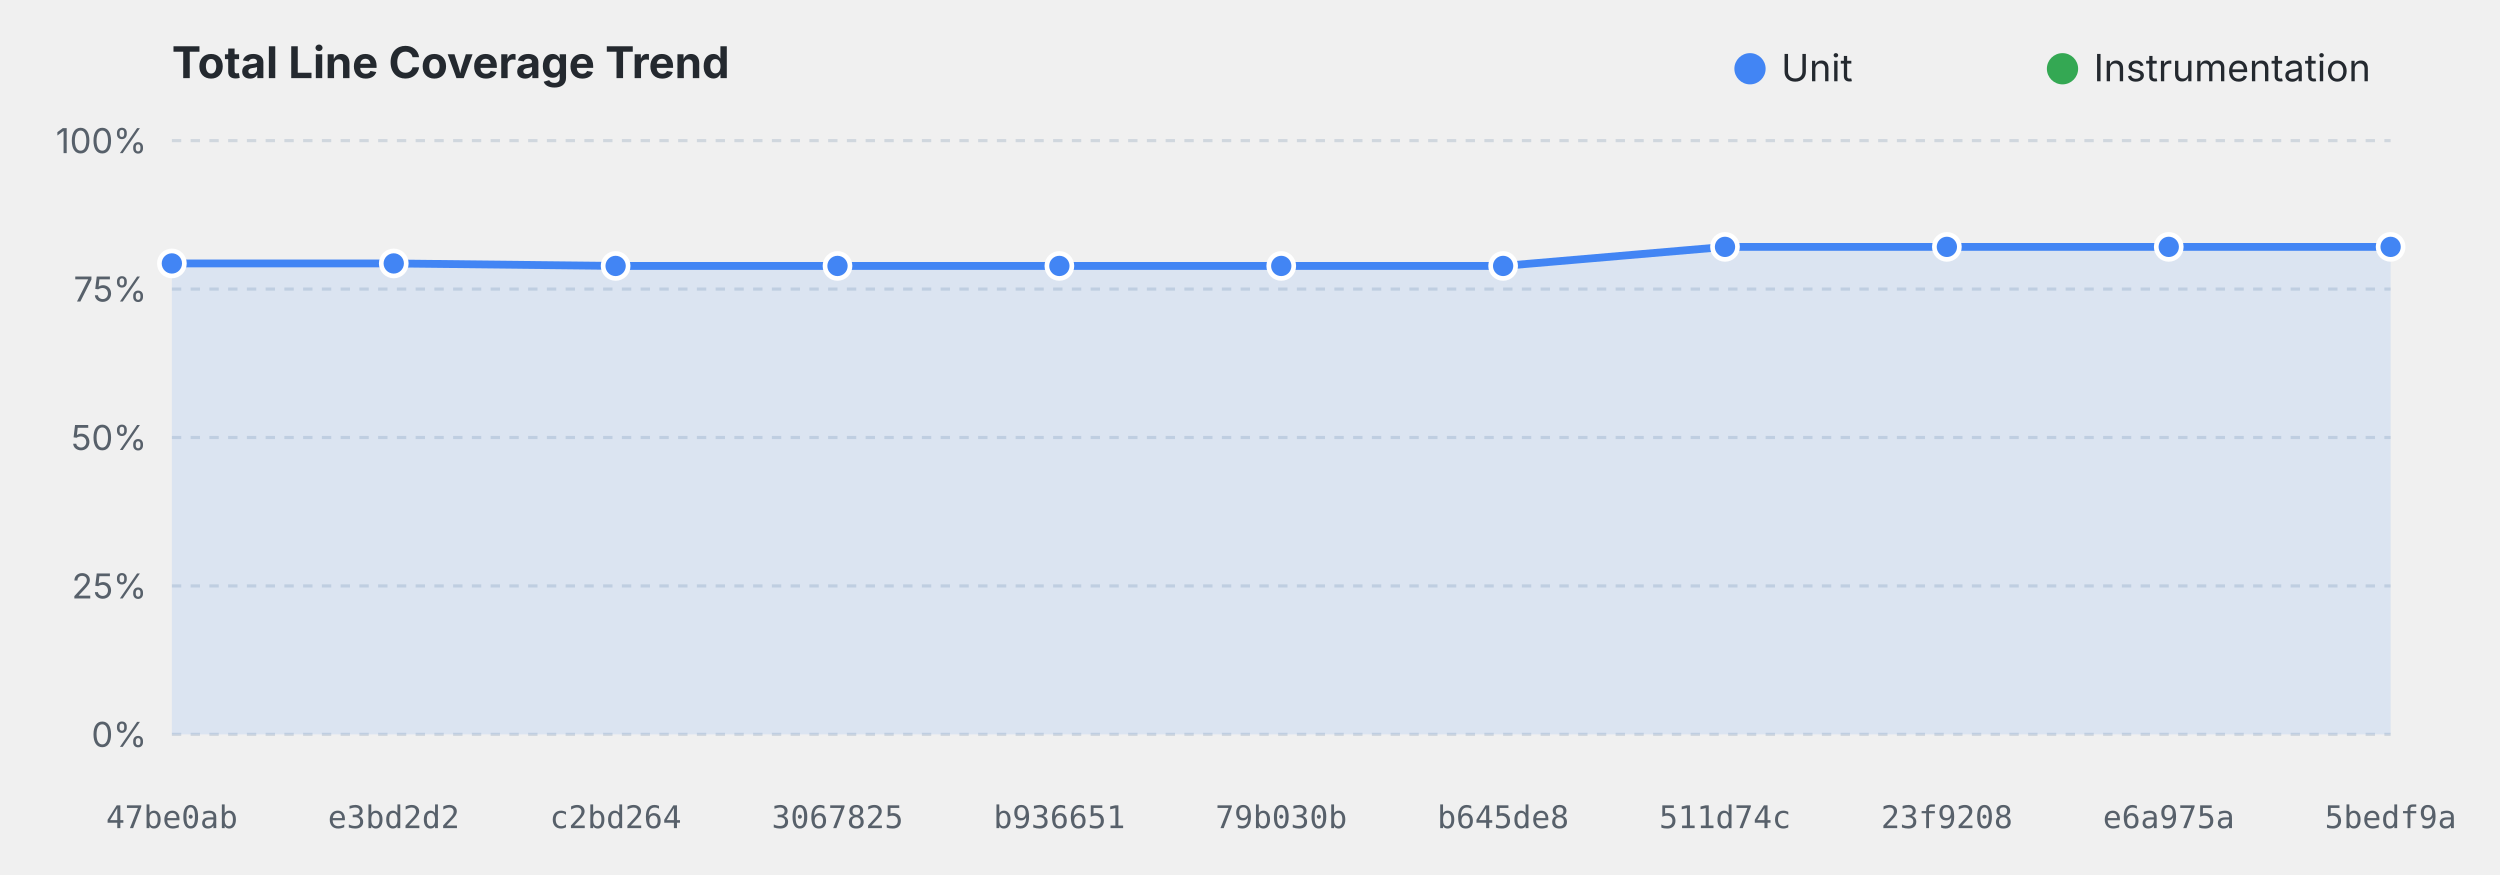
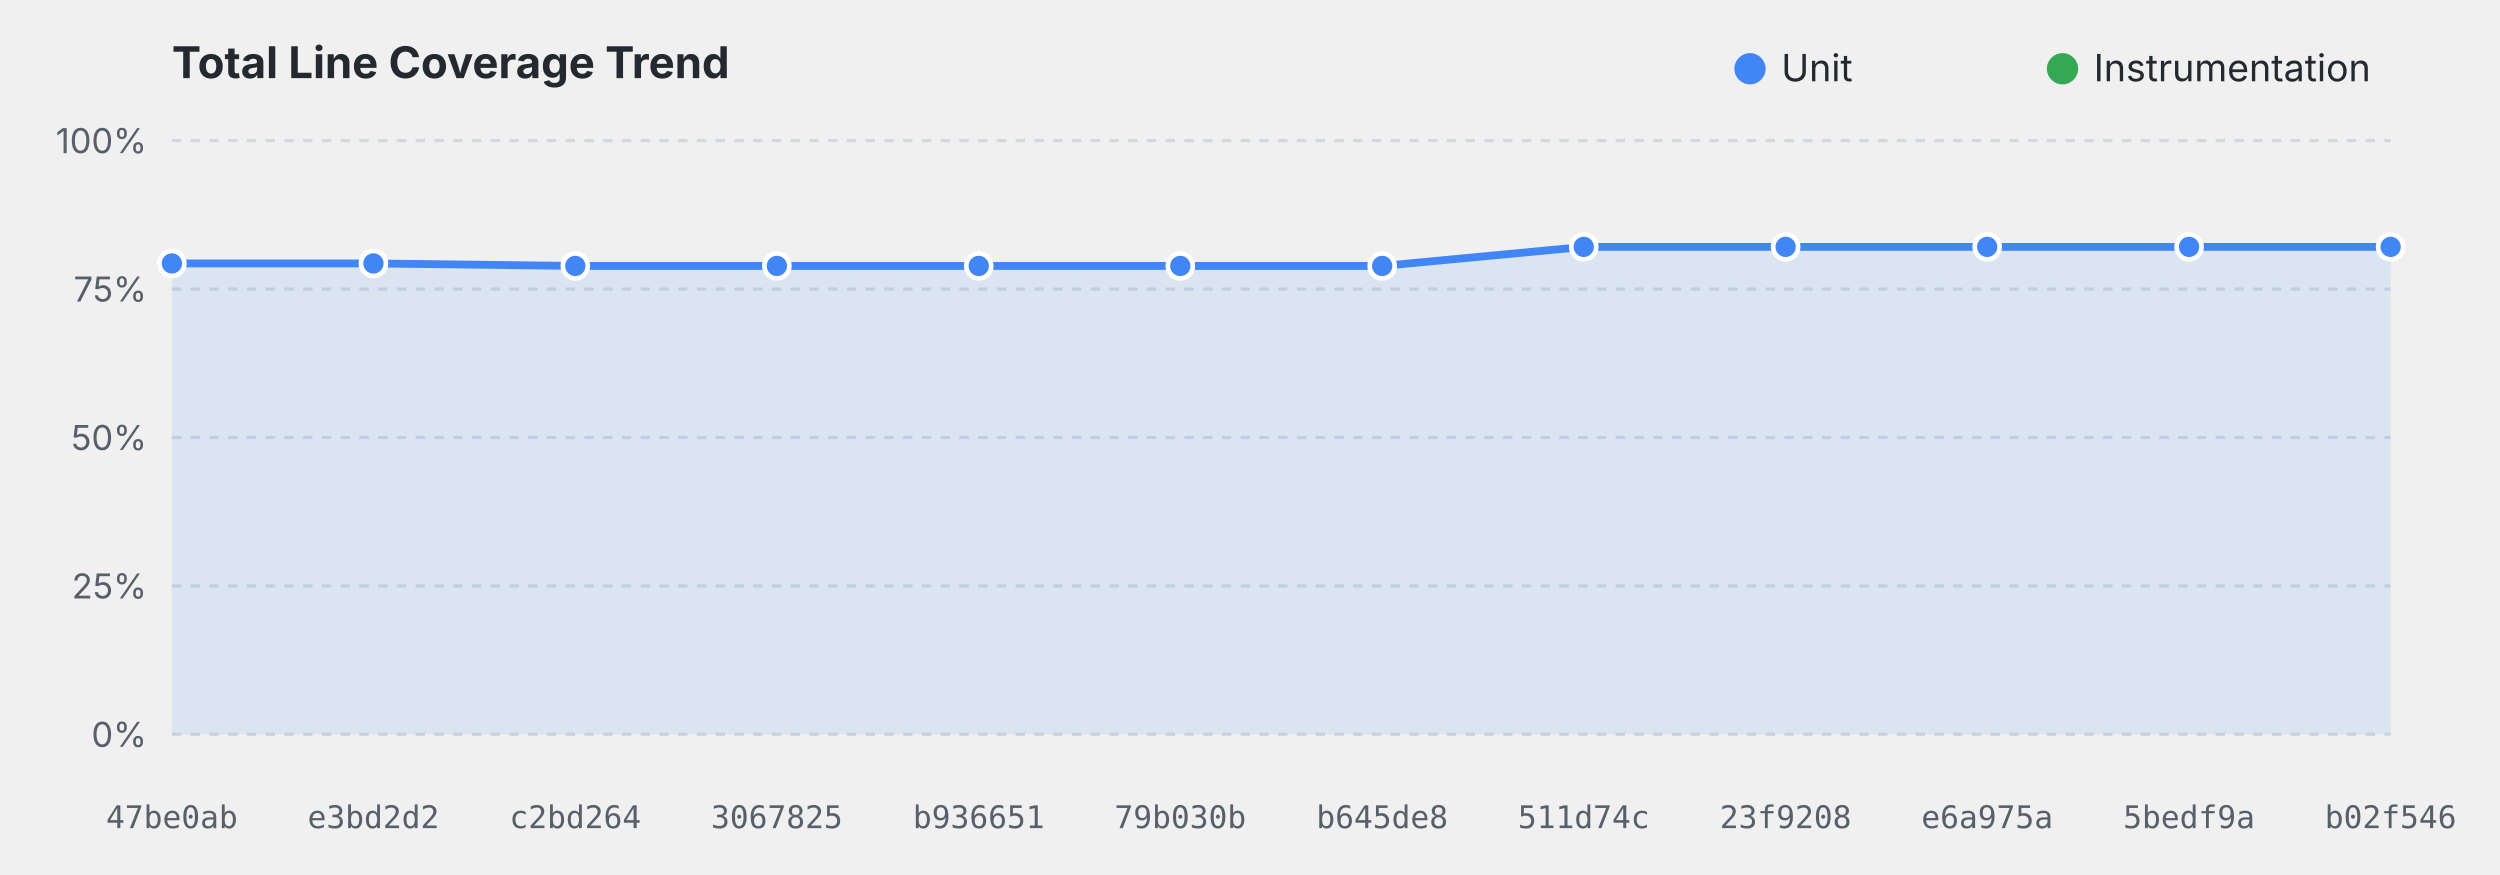
<svg xmlns="http://www.w3.org/2000/svg" viewBox="0 0 800 280" width="100%" height="280">
  <style>
    .title { font: bold 14px system-ui, -apple-system, sans-serif; fill: #24292f; }
    .grid { stroke: #d0d7de; stroke-dasharray: 3,3; stroke-width: 1; }
    .axis-label { font: 11px system-ui, -apple-system, sans-serif; fill: #57606a; }
    .commit-label { font: 10px monospace; fill: #57606a; text-anchor: middle; }
    .legend { font: 12px system-ui, -apple-system, sans-serif; fill: #24292f; }
    @media (prefers-color-scheme: dark) {
      .title { fill: #f0f6fc; }
      .grid { stroke: #30363d; }
      .axis-label, .commit-label { fill: #8b949e; }
      .legend { fill: #f0f6fc; }
    }
  </style>
  <text x="55" y="25" class="title">Total Line Coverage Trend</text>
  <circle cx="560" cy="22" r="5" fill="#4285F4" />
  <text x="570" y="26" class="legend">Unit</text>
  <circle cx="660" cy="22" r="5" fill="#34A853" />
  <text x="670" y="26" class="legend">Instrumentation</text>
  <line x1="55" y1="235.0" x2="765" y2="235.0" class="grid" />
  <text x="47" y="239.0" text-anchor="end" class="axis-label">0%</text>
  <line x1="55" y1="187.5" x2="765" y2="187.5" class="grid" />
  <text x="47" y="191.5" text-anchor="end" class="axis-label">25%</text>
  <line x1="55" y1="140.0" x2="765" y2="140.0" class="grid" />
  <text x="47" y="144.0" text-anchor="end" class="axis-label">50%</text>
  <line x1="55" y1="92.5" x2="765" y2="92.5" class="grid" />
  <text x="47" y="96.5" text-anchor="end" class="axis-label">75%</text>
  <line x1="55" y1="45.0" x2="765" y2="45.0" class="grid" />
  <text x="47" y="49.0" text-anchor="end" class="axis-label">100%</text>
-   <path d="M 55.0,84.3 L 126.0,84.3 L 197.0,85.1 L 268.0,85.1 L 339.0,85.1 L 410.0,85.1 L 481.0,85.1 L 552.0,79.0 L 623.0,79.0 L 694.0,79.0 L 765.0,79.0 L 765.0,235.0 L 55.0,235.0 Z" fill="#4285F4" fill-opacity="0.12" />
-   <path d="M 55.0,84.3 L 126.0,84.3 L 197.0,85.1 L 268.0,85.1 L 339.0,85.1 L 410.0,85.1 L 481.0,85.1 L 552.0,79.0 L 623.0,79.0 L 694.0,79.0 L 765.0,79.0" fill="none" stroke="#4285F4" stroke-width="2.5" stroke-linejoin="round" />
+   <path d="M 55.0,84.3 L 119.5,84.3 L 184.1,85.1 L 248.6,85.1 L 313.2,85.1 L 377.7,85.1 L 442.3,85.1 L 506.8,79.0 L 571.4,79.0 L 635.9,79.0 L 700.5,79.0 L 765.0,79.0 L 765.0,235.0 L 55.0,235.0 Z" fill="#4285F4" fill-opacity="0.12" />
+   <path d="M 55.0,84.3 L 119.5,84.3 L 184.1,85.1 L 248.6,85.1 L 313.2,85.1 L 377.7,85.1 L 442.3,85.1 L 506.8,79.0 L 571.4,79.0 L 635.9,79.0 L 700.5,79.0 L 765.0,79.0" fill="none" stroke="#4285F4" stroke-width="2.5" stroke-linejoin="round" />
  <circle cx="55.0" cy="84.3" r="4" fill="#4285F4" stroke="#ffffff" stroke-width="1.5">
    </circle>
-   <circle cx="126.0" cy="84.3" r="4" fill="#4285F4" stroke="#ffffff" stroke-width="1.5">
+   <circle cx="119.5" cy="84.3" r="4" fill="#4285F4" stroke="#ffffff" stroke-width="1.5">
    </circle>
-   <circle cx="197.0" cy="85.1" r="4" fill="#4285F4" stroke="#ffffff" stroke-width="1.5">
+   <circle cx="184.1" cy="85.1" r="4" fill="#4285F4" stroke="#ffffff" stroke-width="1.5">
    </circle>
-   <circle cx="268.0" cy="85.1" r="4" fill="#4285F4" stroke="#ffffff" stroke-width="1.5">
+   <circle cx="248.6" cy="85.1" r="4" fill="#4285F4" stroke="#ffffff" stroke-width="1.5">
    </circle>
-   <circle cx="339.0" cy="85.1" r="4" fill="#4285F4" stroke="#ffffff" stroke-width="1.5">
+   <circle cx="313.2" cy="85.1" r="4" fill="#4285F4" stroke="#ffffff" stroke-width="1.5">
    </circle>
-   <circle cx="410.0" cy="85.1" r="4" fill="#4285F4" stroke="#ffffff" stroke-width="1.5">
+   <circle cx="377.7" cy="85.1" r="4" fill="#4285F4" stroke="#ffffff" stroke-width="1.5">
    </circle>
-   <circle cx="481.0" cy="85.1" r="4" fill="#4285F4" stroke="#ffffff" stroke-width="1.5">
+   <circle cx="442.3" cy="85.1" r="4" fill="#4285F4" stroke="#ffffff" stroke-width="1.5">
    </circle>
-   <circle cx="552.0" cy="79.0" r="4" fill="#4285F4" stroke="#ffffff" stroke-width="1.5">
+   <circle cx="506.8" cy="79.0" r="4" fill="#4285F4" stroke="#ffffff" stroke-width="1.5">
    </circle>
-   <circle cx="623.0" cy="79.0" r="4" fill="#4285F4" stroke="#ffffff" stroke-width="1.5">
+   <circle cx="571.4" cy="79.0" r="4" fill="#4285F4" stroke="#ffffff" stroke-width="1.5">
    </circle>
-   <circle cx="694.0" cy="79.0" r="4" fill="#4285F4" stroke="#ffffff" stroke-width="1.5">
+   <circle cx="635.9" cy="79.0" r="4" fill="#4285F4" stroke="#ffffff" stroke-width="1.5">
+     </circle>
+   <circle cx="700.5" cy="79.0" r="4" fill="#4285F4" stroke="#ffffff" stroke-width="1.5">
    </circle>
  <circle cx="765.0" cy="79.0" r="4" fill="#4285F4" stroke="#ffffff" stroke-width="1.5">
    </circle>
-   <path d="M 410.0,83.0" fill="none" stroke="#34A853" stroke-width="2.5" stroke-linejoin="round" stroke-dasharray="4,4" />
+   <path d="M 377.7,83.0" fill="none" stroke="#34A853" stroke-width="2.5" stroke-linejoin="round" stroke-dasharray="4,4" />
  <text x="55.0" y="265" class="commit-label">47be0ab</text>
-   <text x="126.0" y="265" class="commit-label">e3bd2d2</text>
-   <text x="197.0" y="265" class="commit-label">c2bd264</text>
-   <text x="268.0" y="265" class="commit-label">3067825</text>
-   <text x="339.0" y="265" class="commit-label">b936651</text>
-   <text x="410.0" y="265" class="commit-label">79b030b</text>
-   <text x="481.0" y="265" class="commit-label">b645de8</text>
-   <text x="552.0" y="265" class="commit-label">511d74c</text>
-   <text x="623.0" y="265" class="commit-label">23f9208</text>
-   <text x="694.0" y="265" class="commit-label">e6a975a</text>
-   <text x="765.0" y="265" class="commit-label">5bedf9a</text>
+   <text x="119.5" y="265" class="commit-label">e3bd2d2</text>
+   <text x="184.1" y="265" class="commit-label">c2bd264</text>
+   <text x="248.6" y="265" class="commit-label">3067825</text>
+   <text x="313.2" y="265" class="commit-label">b936651</text>
+   <text x="377.7" y="265" class="commit-label">79b030b</text>
+   <text x="442.3" y="265" class="commit-label">b645de8</text>
+   <text x="506.8" y="265" class="commit-label">511d74c</text>
+   <text x="571.4" y="265" class="commit-label">23f9208</text>
+   <text x="635.9" y="265" class="commit-label">e6a975a</text>
+   <text x="700.5" y="265" class="commit-label">5bedf9a</text>
+   <text x="765.0" y="265" class="commit-label">b02f546</text>
</svg>
